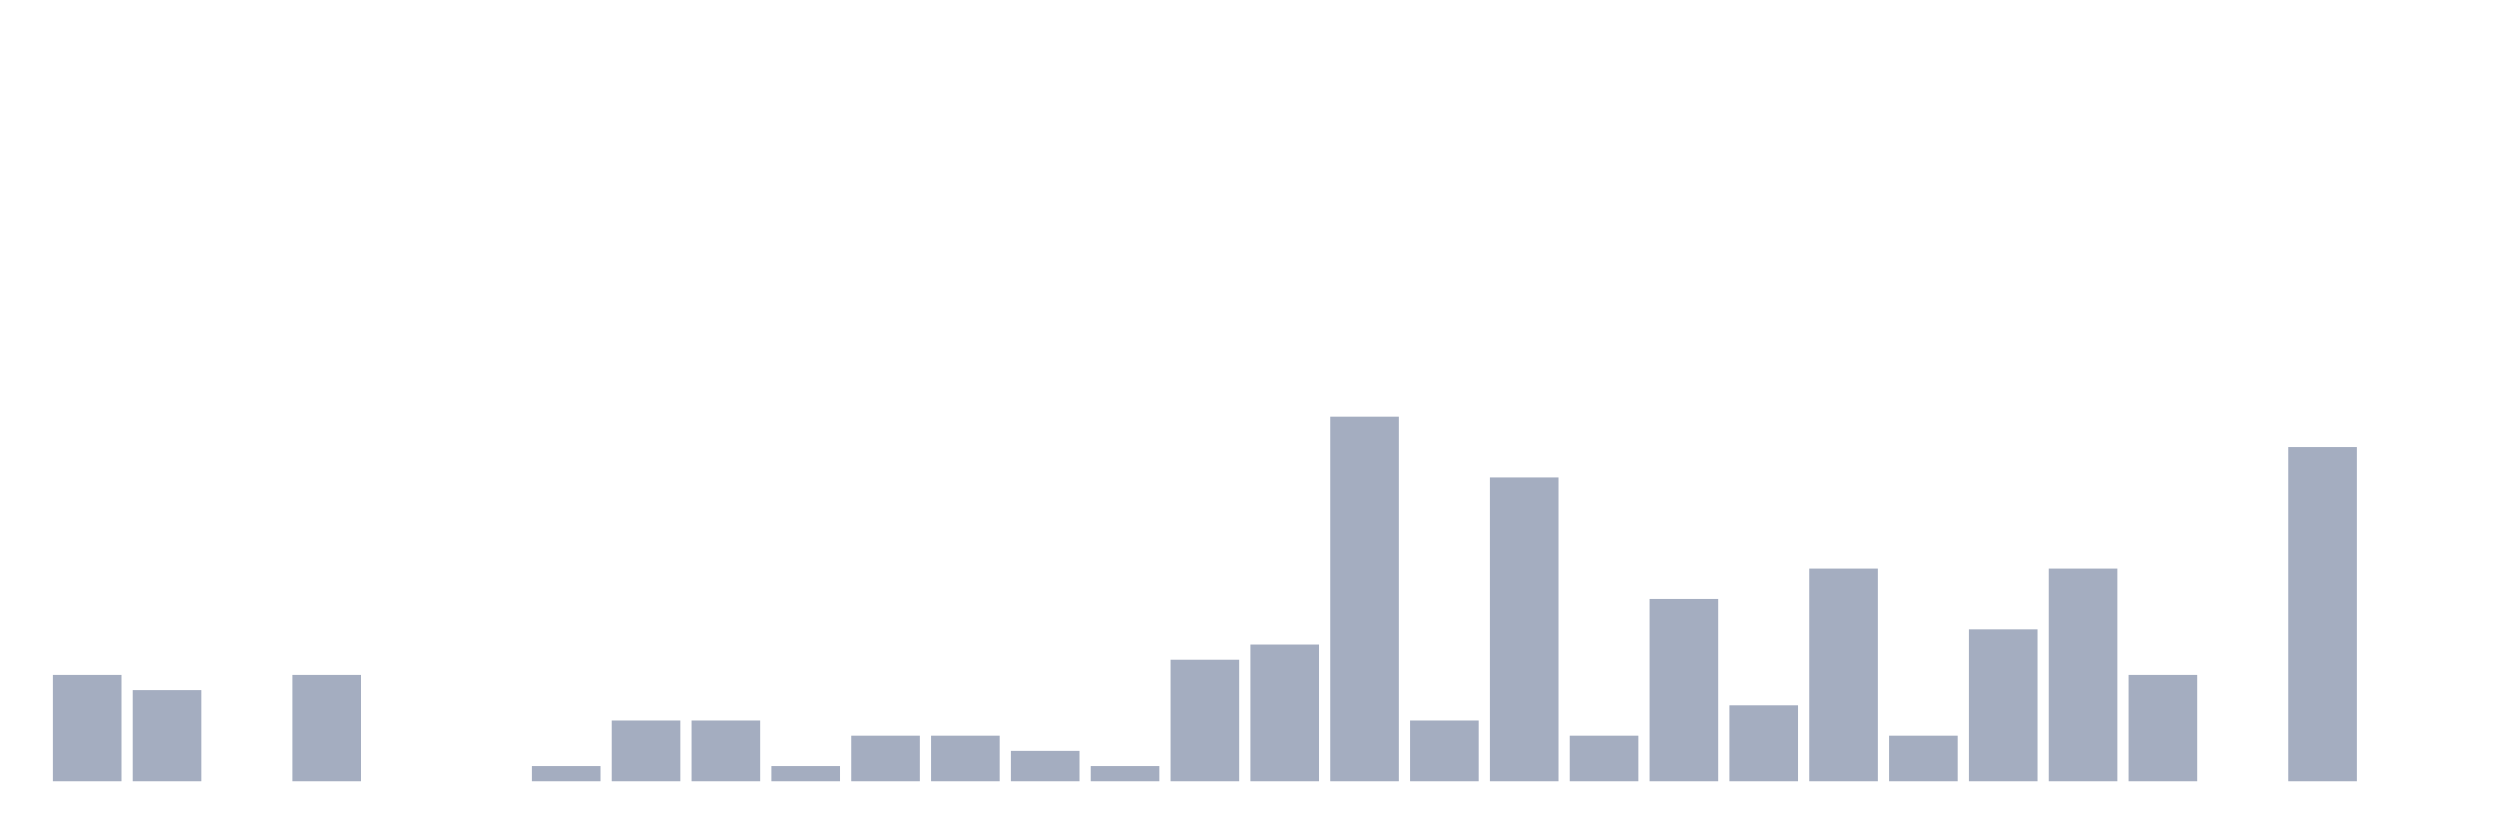
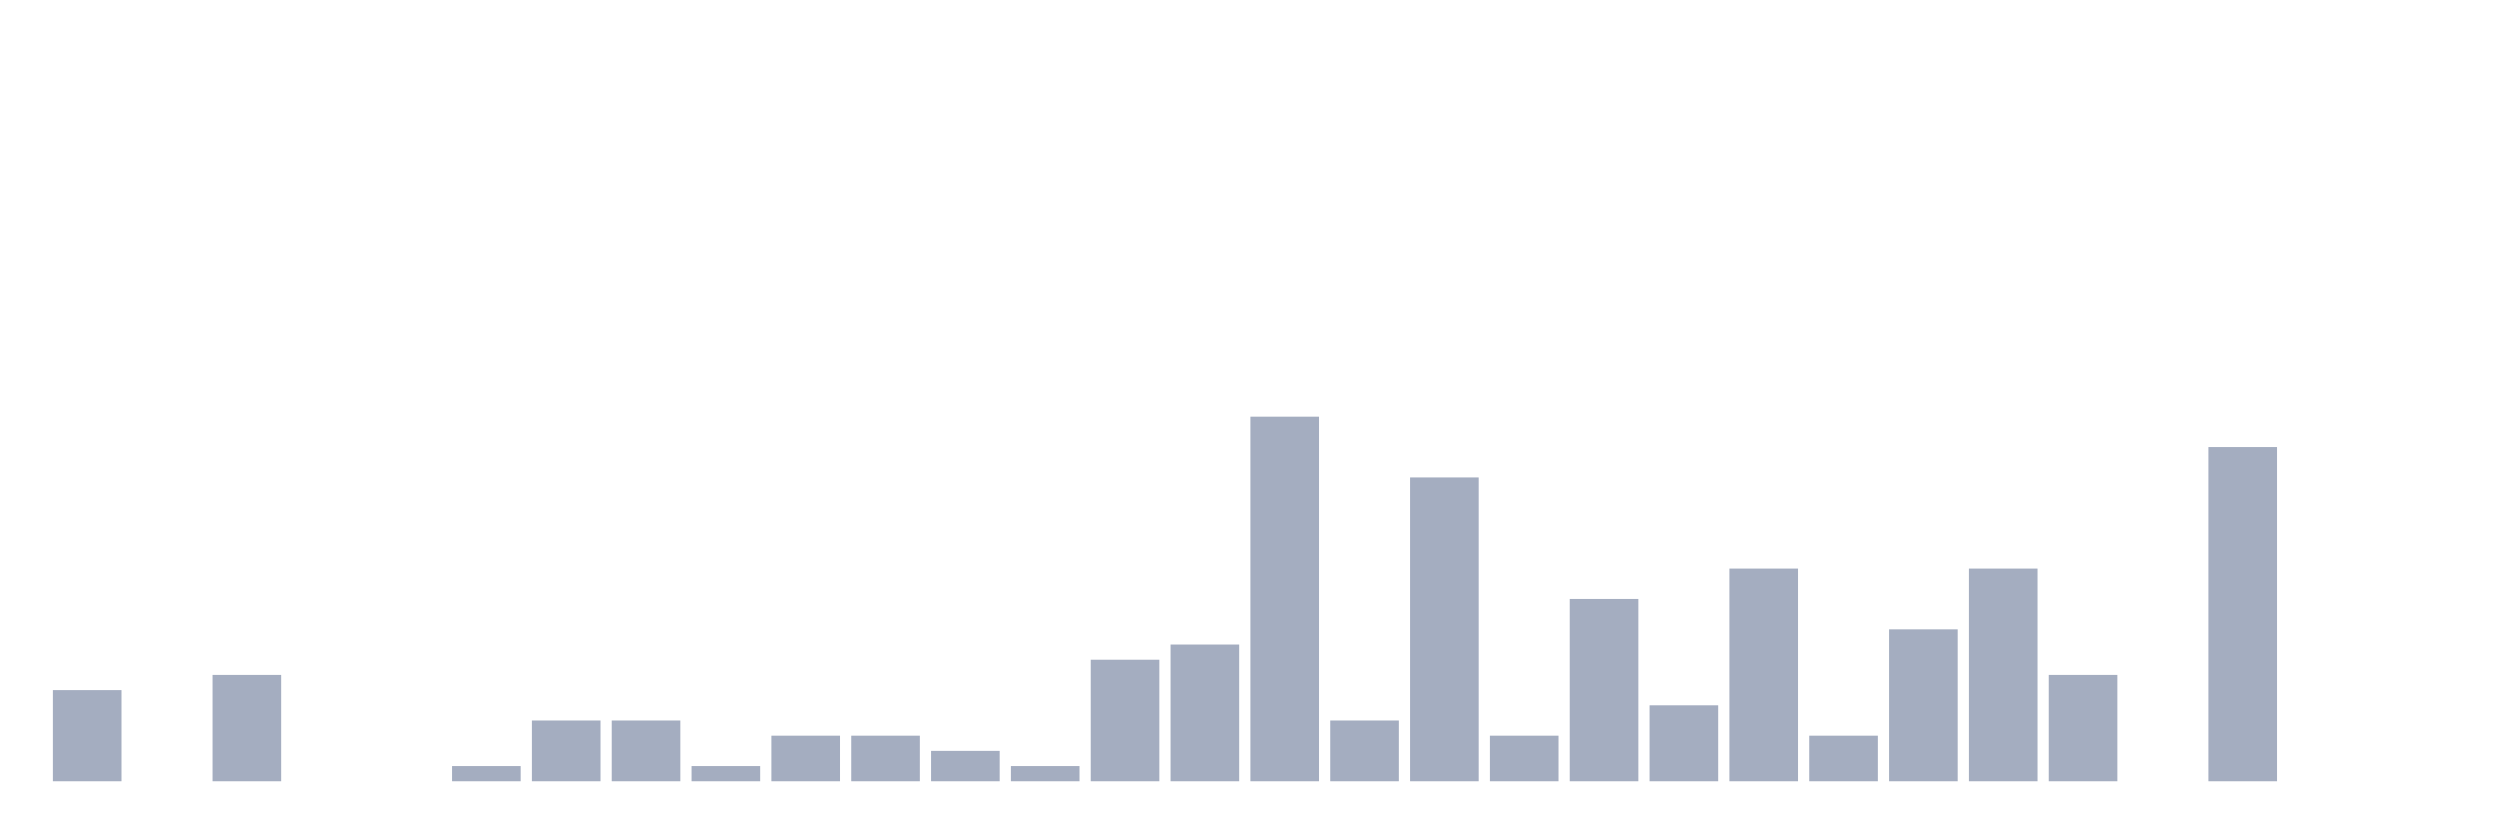
<svg xmlns="http://www.w3.org/2000/svg" viewBox="0 0 480 160">
  <g transform="translate(10,10)">
-     <rect class="bar" x="0.153" width="13.175" y="119.583" height="20.417" fill="rgb(164,173,192)" />
-     <rect class="bar" x="15.482" width="13.175" y="122.5" height="17.5" fill="rgb(164,173,192)" />
-     <rect class="bar" x="30.81" width="13.175" y="140" height="0" fill="rgb(164,173,192)" />
-     <rect class="bar" x="46.138" width="13.175" y="119.583" height="20.417" fill="rgb(164,173,192)" />
+     <rect class="bar" x="0.153" width="13.175" y="122.5" height="17.5" fill="rgb(164,173,192)" />
+     <rect class="bar" x="15.482" width="13.175" y="140" height="0" fill="rgb(164,173,192)" />
+     <rect class="bar" x="30.81" width="13.175" y="119.583" height="20.417" fill="rgb(164,173,192)" />
+     <rect class="bar" x="46.138" width="13.175" y="140" height="0" fill="rgb(164,173,192)" />
    <rect class="bar" x="61.466" width="13.175" y="140" height="0" fill="rgb(164,173,192)" />
-     <rect class="bar" x="76.794" width="13.175" y="140" height="0" fill="rgb(164,173,192)" />
-     <rect class="bar" x="92.123" width="13.175" y="137.083" height="2.917" fill="rgb(164,173,192)" />
+     <rect class="bar" x="76.794" width="13.175" y="137.083" height="2.917" fill="rgb(164,173,192)" />
+     <rect class="bar" x="92.123" width="13.175" y="128.333" height="11.667" fill="rgb(164,173,192)" />
    <rect class="bar" x="107.451" width="13.175" y="128.333" height="11.667" fill="rgb(164,173,192)" />
-     <rect class="bar" x="122.779" width="13.175" y="128.333" height="11.667" fill="rgb(164,173,192)" />
-     <rect class="bar" x="138.107" width="13.175" y="137.083" height="2.917" fill="rgb(164,173,192)" />
+     <rect class="bar" x="122.779" width="13.175" y="137.083" height="2.917" fill="rgb(164,173,192)" />
+     <rect class="bar" x="138.107" width="13.175" y="131.25" height="8.75" fill="rgb(164,173,192)" />
    <rect class="bar" x="153.436" width="13.175" y="131.25" height="8.75" fill="rgb(164,173,192)" />
-     <rect class="bar" x="168.764" width="13.175" y="131.25" height="8.75" fill="rgb(164,173,192)" />
-     <rect class="bar" x="184.092" width="13.175" y="134.167" height="5.833" fill="rgb(164,173,192)" />
-     <rect class="bar" x="199.42" width="13.175" y="137.083" height="2.917" fill="rgb(164,173,192)" />
-     <rect class="bar" x="214.748" width="13.175" y="116.667" height="23.333" fill="rgb(164,173,192)" />
-     <rect class="bar" x="230.077" width="13.175" y="113.75" height="26.25" fill="rgb(164,173,192)" />
-     <rect class="bar" x="245.405" width="13.175" y="70" height="70" fill="rgb(164,173,192)" />
-     <rect class="bar" x="260.733" width="13.175" y="128.333" height="11.667" fill="rgb(164,173,192)" />
-     <rect class="bar" x="276.061" width="13.175" y="81.667" height="58.333" fill="rgb(164,173,192)" />
-     <rect class="bar" x="291.39" width="13.175" y="131.25" height="8.75" fill="rgb(164,173,192)" />
-     <rect class="bar" x="306.718" width="13.175" y="105" height="35" fill="rgb(164,173,192)" />
-     <rect class="bar" x="322.046" width="13.175" y="125.417" height="14.583" fill="rgb(164,173,192)" />
-     <rect class="bar" x="337.374" width="13.175" y="99.167" height="40.833" fill="rgb(164,173,192)" />
-     <rect class="bar" x="352.702" width="13.175" y="131.25" height="8.75" fill="rgb(164,173,192)" />
-     <rect class="bar" x="368.031" width="13.175" y="110.833" height="29.167" fill="rgb(164,173,192)" />
-     <rect class="bar" x="383.359" width="13.175" y="99.167" height="40.833" fill="rgb(164,173,192)" />
-     <rect class="bar" x="398.687" width="13.175" y="119.583" height="20.417" fill="rgb(164,173,192)" />
-     <rect class="bar" x="414.015" width="13.175" y="140" height="0" fill="rgb(164,173,192)" />
-     <rect class="bar" x="429.344" width="13.175" y="75.833" height="64.167" fill="rgb(164,173,192)" />
+     <rect class="bar" x="168.764" width="13.175" y="134.167" height="5.833" fill="rgb(164,173,192)" />
+     <rect class="bar" x="184.092" width="13.175" y="137.083" height="2.917" fill="rgb(164,173,192)" />
+     <rect class="bar" x="199.42" width="13.175" y="116.667" height="23.333" fill="rgb(164,173,192)" />
+     <rect class="bar" x="214.748" width="13.175" y="113.75" height="26.25" fill="rgb(164,173,192)" />
+     <rect class="bar" x="230.077" width="13.175" y="70" height="70" fill="rgb(164,173,192)" />
+     <rect class="bar" x="245.405" width="13.175" y="128.333" height="11.667" fill="rgb(164,173,192)" />
+     <rect class="bar" x="260.733" width="13.175" y="81.667" height="58.333" fill="rgb(164,173,192)" />
+     <rect class="bar" x="276.061" width="13.175" y="131.25" height="8.75" fill="rgb(164,173,192)" />
+     <rect class="bar" x="291.39" width="13.175" y="105" height="35" fill="rgb(164,173,192)" />
+     <rect class="bar" x="306.718" width="13.175" y="125.417" height="14.583" fill="rgb(164,173,192)" />
+     <rect class="bar" x="322.046" width="13.175" y="99.167" height="40.833" fill="rgb(164,173,192)" />
+     <rect class="bar" x="337.374" width="13.175" y="131.25" height="8.75" fill="rgb(164,173,192)" />
+     <rect class="bar" x="352.702" width="13.175" y="110.833" height="29.167" fill="rgb(164,173,192)" />
+     <rect class="bar" x="368.031" width="13.175" y="99.167" height="40.833" fill="rgb(164,173,192)" />
+     <rect class="bar" x="383.359" width="13.175" y="119.583" height="20.417" fill="rgb(164,173,192)" />
+     <rect class="bar" x="398.687" width="13.175" y="140" height="0" fill="rgb(164,173,192)" />
+     <rect class="bar" x="414.015" width="13.175" y="75.833" height="64.167" fill="rgb(164,173,192)" />
+     <rect class="bar" x="429.344" width="13.175" y="140" height="0" fill="rgb(164,173,192)" />
    <rect class="bar" x="444.672" width="13.175" y="140" height="0" fill="rgb(164,173,192)" />
  </g>
</svg>
